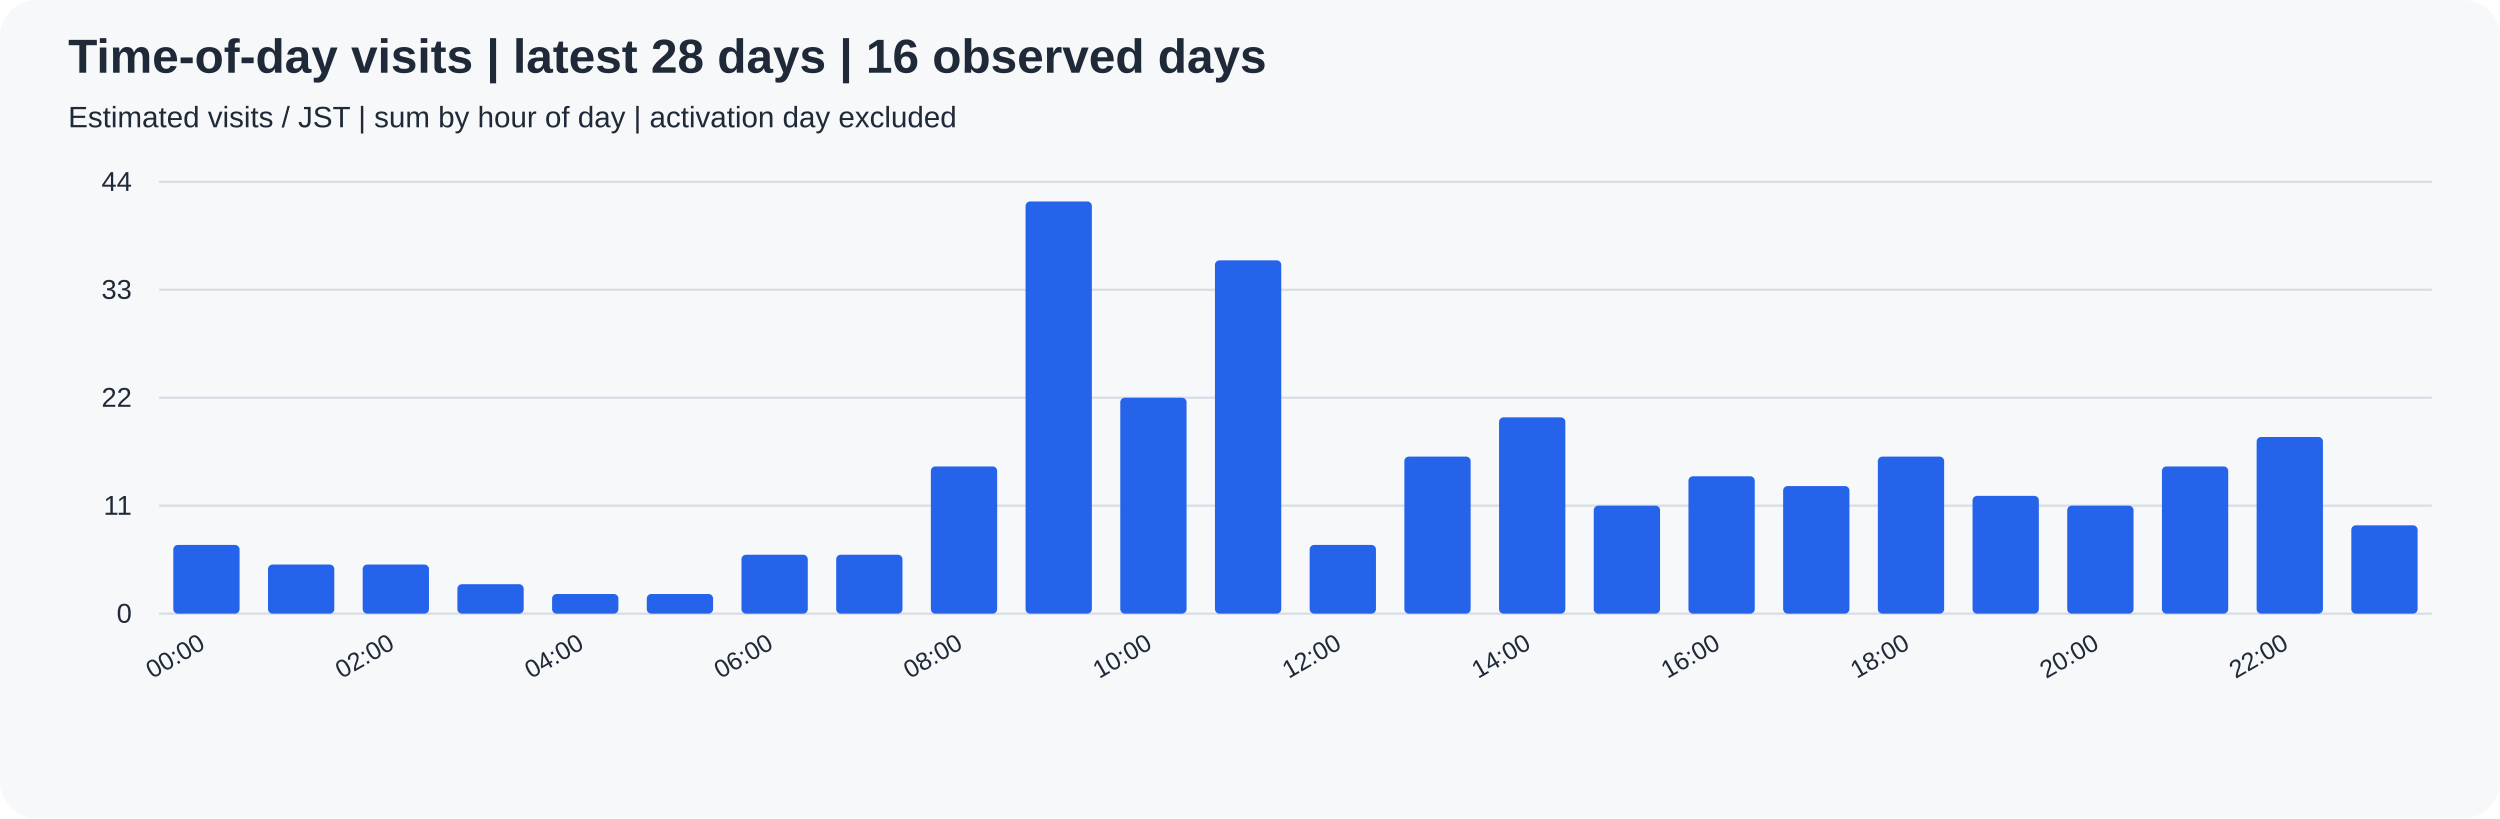
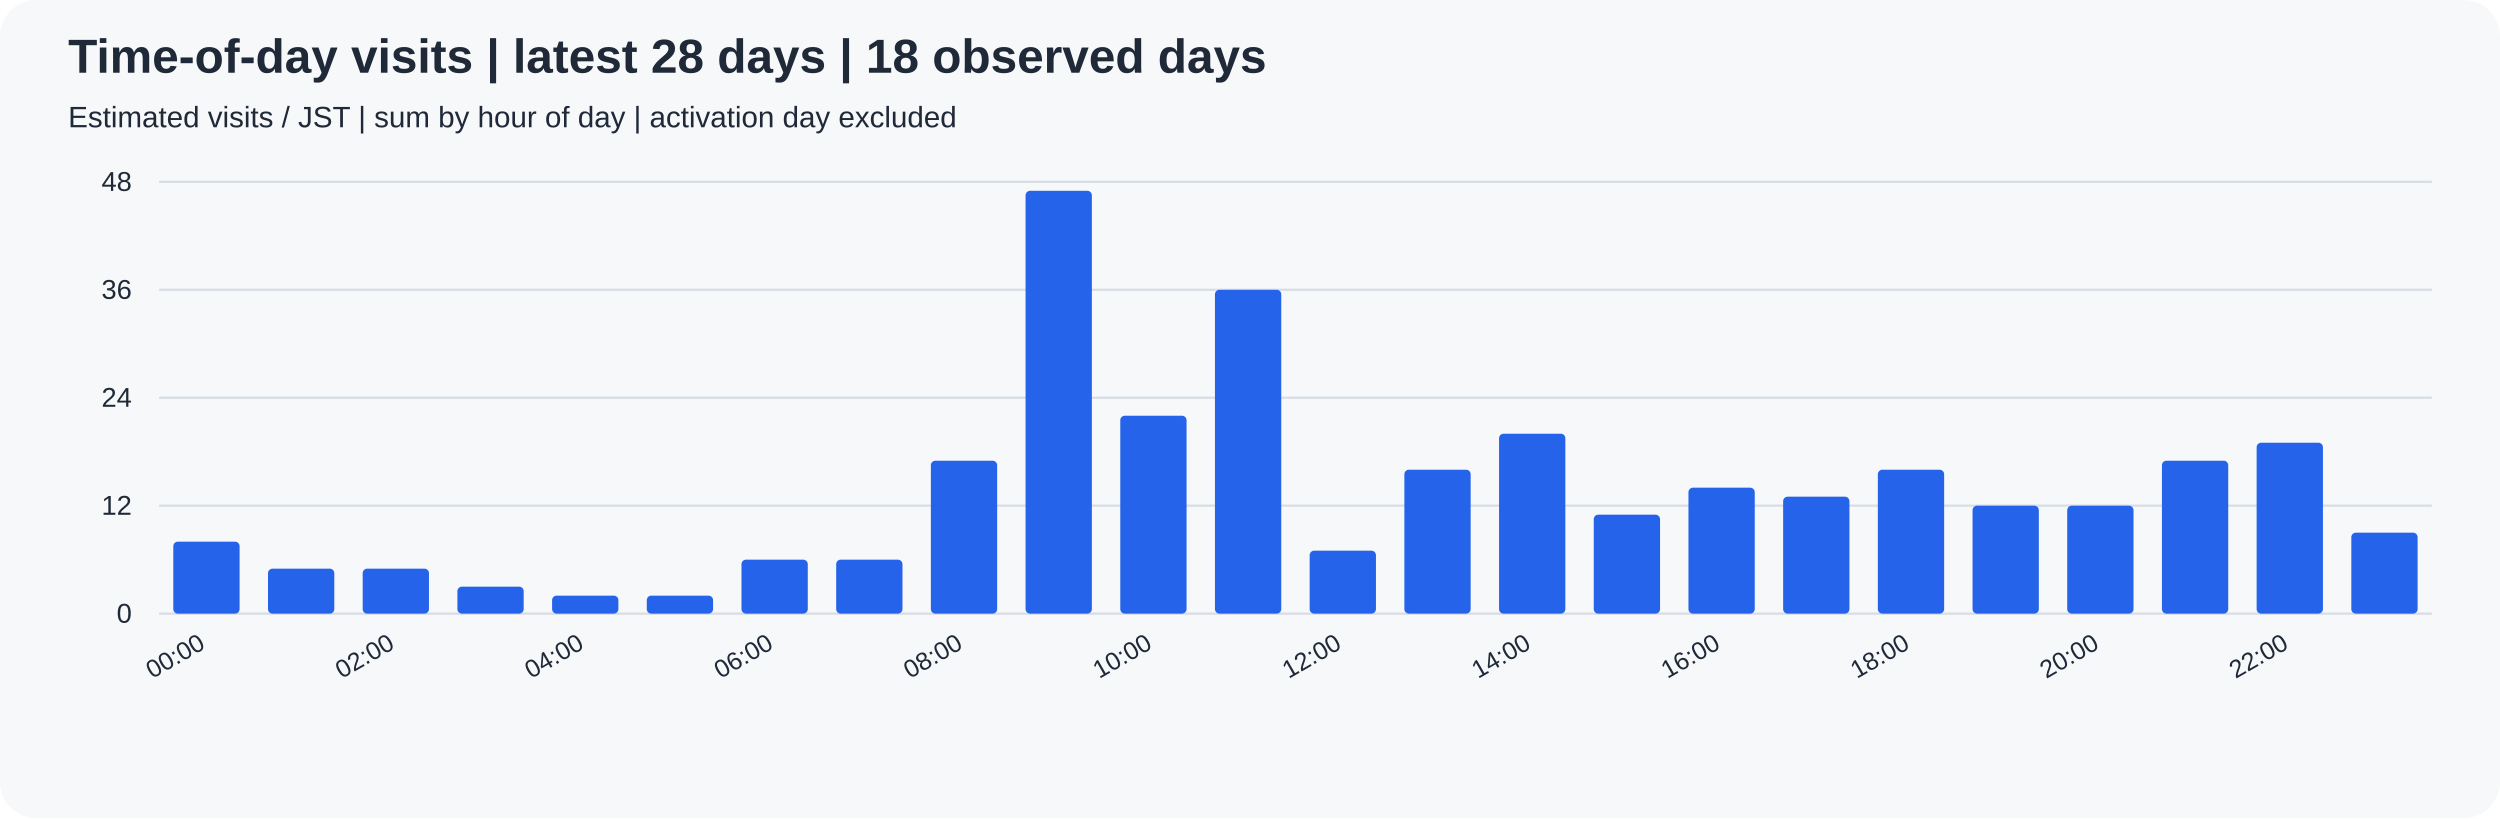
<svg xmlns="http://www.w3.org/2000/svg" width="1100" height="360" viewBox="0 0 1100 360" role="img">
  <rect width="100%" height="100%" rx="16" fill="#f6f8fa" />
  <g font-family="Arial, sans-serif" fill="#1f2937">
-     <text x="30" y="32" font-size="21" font-weight="bold">Time-of-day visits | latest 28 days | 16 observed days</text>
+     <text x="30" y="32" font-size="21" font-weight="bold">Time-of-day visits | latest 28 days | 18 observed days</text>
    <text x="30" y="56" font-size="13">Estimated visits / JST | sum by hour of day | activation day excluded</text>
    <path d="M70 270.0 H1070" stroke="#d8dee4" />
    <text x="58" y="274.0" text-anchor="end" font-size="12">0</text>
    <path d="M70 222.5 H1070" stroke="#d8dee4" />
-     <text x="58" y="226.5" text-anchor="end" font-size="12">11</text>
+     <text x="58" y="226.5" text-anchor="end" font-size="12">12</text>
    <path d="M70 175.0 H1070" stroke="#d8dee4" />
-     <text x="58" y="179.0" text-anchor="end" font-size="12">22</text>
+     <text x="58" y="179.0" text-anchor="end" font-size="12">24</text>
    <path d="M70 127.5 H1070" stroke="#d8dee4" />
-     <text x="58" y="131.5" text-anchor="end" font-size="12">33</text>
+     <text x="58" y="131.5" text-anchor="end" font-size="12">36</text>
    <path d="M70 80.0 H1070" stroke="#d8dee4" />
-     <text x="58" y="84.0" text-anchor="end" font-size="12">44</text>
-     <rect x="76.25" y="239.77" width="29.17" height="30.23" rx="2" fill="#2563eb" />
+     <text x="58" y="84.0" text-anchor="end" font-size="12">48</text>
+     <rect x="76.25" y="238.33" width="29.17" height="31.67" rx="2" fill="#2563eb" />
    <text transform="translate(90.83,285) rotate(-30)" text-anchor="end" font-size="11">00:00</text>
-     <rect x="117.92" y="248.41" width="29.17" height="21.59" rx="2" fill="#2563eb" />
-     <rect x="159.58" y="248.41" width="29.17" height="21.59" rx="2" fill="#2563eb" />
+     <rect x="117.92" y="250.21" width="29.17" height="19.79" rx="2" fill="#2563eb" />
+     <rect x="159.58" y="250.21" width="29.17" height="19.79" rx="2" fill="#2563eb" />
    <text transform="translate(174.17,285) rotate(-30)" text-anchor="end" font-size="11">02:00</text>
-     <rect x="201.25" y="257.05" width="29.17" height="12.95" rx="2" fill="#2563eb" />
-     <rect x="242.92" y="261.36" width="29.17" height="8.64" rx="2" fill="#2563eb" />
+     <rect x="201.25" y="258.12" width="29.17" height="11.88" rx="2" fill="#2563eb" />
+     <rect x="242.92" y="262.08" width="29.17" height="7.92" rx="2" fill="#2563eb" />
    <text transform="translate(257.50,285) rotate(-30)" text-anchor="end" font-size="11">04:00</text>
-     <rect x="284.58" y="261.36" width="29.17" height="8.64" rx="2" fill="#2563eb" />
-     <rect x="326.25" y="244.09" width="29.17" height="25.91" rx="2" fill="#2563eb" />
+     <rect x="284.58" y="262.08" width="29.17" height="7.92" rx="2" fill="#2563eb" />
+     <rect x="326.25" y="246.25" width="29.17" height="23.75" rx="2" fill="#2563eb" />
    <text transform="translate(340.83,285) rotate(-30)" text-anchor="end" font-size="11">06:00</text>
-     <rect x="367.92" y="244.09" width="29.17" height="25.91" rx="2" fill="#2563eb" />
-     <rect x="409.58" y="205.23" width="29.17" height="64.77" rx="2" fill="#2563eb" />
+     <rect x="367.92" y="246.25" width="29.17" height="23.75" rx="2" fill="#2563eb" />
+     <rect x="409.58" y="202.71" width="29.17" height="67.29" rx="2" fill="#2563eb" />
    <text transform="translate(424.17,285) rotate(-30)" text-anchor="end" font-size="11">08:00</text>
-     <rect x="451.25" y="88.64" width="29.17" height="181.36" rx="2" fill="#2563eb" />
-     <rect x="492.92" y="175.00" width="29.17" height="95.00" rx="2" fill="#2563eb" />
+     <rect x="451.25" y="83.96" width="29.17" height="186.04" rx="2" fill="#2563eb" />
+     <rect x="492.92" y="182.92" width="29.17" height="87.08" rx="2" fill="#2563eb" />
    <text transform="translate(507.50,285) rotate(-30)" text-anchor="end" font-size="11">10:00</text>
-     <rect x="534.58" y="114.55" width="29.17" height="155.45" rx="2" fill="#2563eb" />
-     <rect x="576.25" y="239.77" width="29.17" height="30.23" rx="2" fill="#2563eb" />
+     <rect x="534.58" y="127.50" width="29.17" height="142.50" rx="2" fill="#2563eb" />
+     <rect x="576.25" y="242.29" width="29.17" height="27.71" rx="2" fill="#2563eb" />
    <text transform="translate(590.83,285) rotate(-30)" text-anchor="end" font-size="11">12:00</text>
-     <rect x="617.92" y="200.91" width="29.17" height="69.09" rx="2" fill="#2563eb" />
-     <rect x="659.58" y="183.64" width="29.17" height="86.36" rx="2" fill="#2563eb" />
+     <rect x="617.92" y="206.67" width="29.17" height="63.33" rx="2" fill="#2563eb" />
+     <rect x="659.58" y="190.83" width="29.17" height="79.17" rx="2" fill="#2563eb" />
    <text transform="translate(674.17,285) rotate(-30)" text-anchor="end" font-size="11">14:00</text>
-     <rect x="701.25" y="222.50" width="29.17" height="47.50" rx="2" fill="#2563eb" />
-     <rect x="742.92" y="209.55" width="29.17" height="60.45" rx="2" fill="#2563eb" />
+     <rect x="701.25" y="226.46" width="29.17" height="43.54" rx="2" fill="#2563eb" />
+     <rect x="742.92" y="214.58" width="29.17" height="55.42" rx="2" fill="#2563eb" />
    <text transform="translate(757.50,285) rotate(-30)" text-anchor="end" font-size="11">16:00</text>
-     <rect x="784.58" y="213.86" width="29.17" height="56.14" rx="2" fill="#2563eb" />
-     <rect x="826.25" y="200.91" width="29.17" height="69.09" rx="2" fill="#2563eb" />
+     <rect x="784.58" y="218.54" width="29.17" height="51.46" rx="2" fill="#2563eb" />
+     <rect x="826.25" y="206.67" width="29.17" height="63.33" rx="2" fill="#2563eb" />
    <text transform="translate(840.83,285) rotate(-30)" text-anchor="end" font-size="11">18:00</text>
-     <rect x="867.92" y="218.18" width="29.17" height="51.82" rx="2" fill="#2563eb" />
+     <rect x="867.92" y="222.50" width="29.17" height="47.50" rx="2" fill="#2563eb" />
    <rect x="909.58" y="222.50" width="29.17" height="47.50" rx="2" fill="#2563eb" />
    <text transform="translate(924.17,285) rotate(-30)" text-anchor="end" font-size="11">20:00</text>
-     <rect x="951.25" y="205.23" width="29.17" height="64.77" rx="2" fill="#2563eb" />
-     <rect x="992.92" y="192.27" width="29.17" height="77.73" rx="2" fill="#2563eb" />
+     <rect x="951.25" y="202.71" width="29.17" height="67.29" rx="2" fill="#2563eb" />
+     <rect x="992.92" y="194.79" width="29.17" height="75.21" rx="2" fill="#2563eb" />
    <text transform="translate(1007.50,285) rotate(-30)" text-anchor="end" font-size="11">22:00</text>
-     <rect x="1034.58" y="231.14" width="29.17" height="38.86" rx="2" fill="#2563eb" />
+     <rect x="1034.58" y="234.38" width="29.17" height="35.62" rx="2" fill="#2563eb" />
  </g>
</svg>
